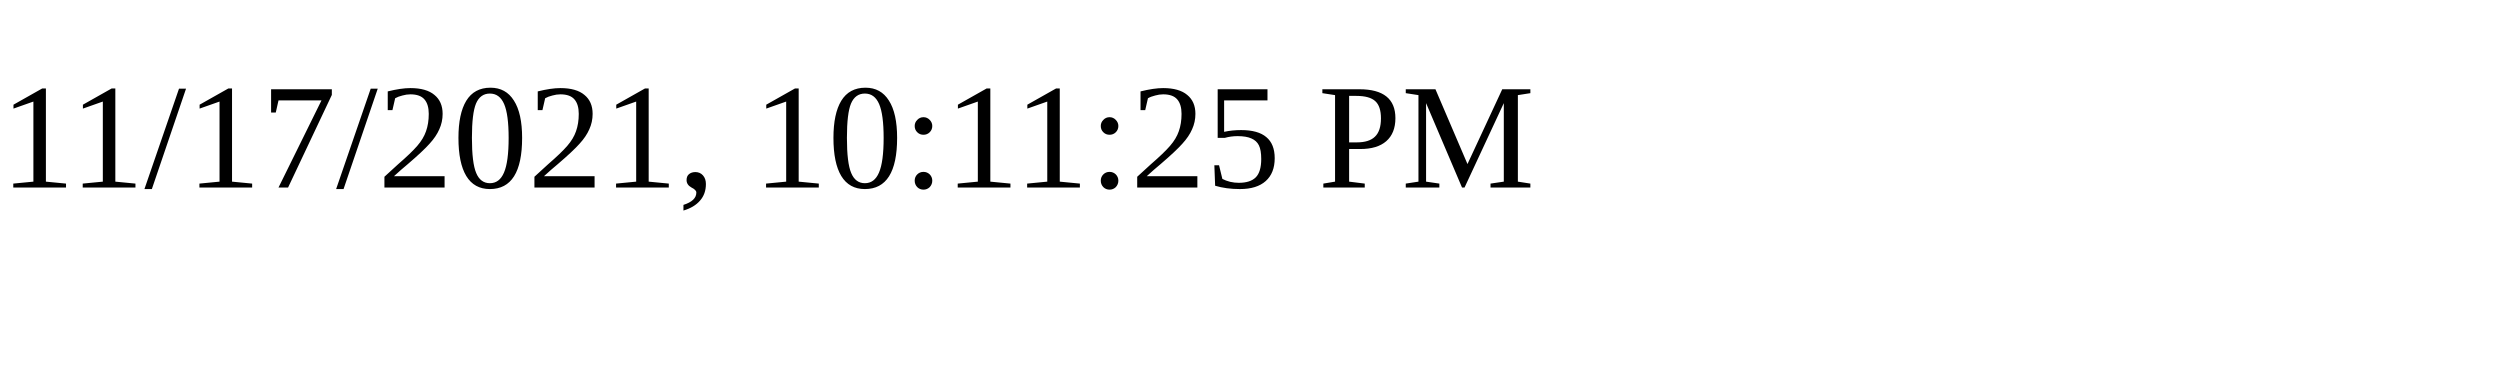
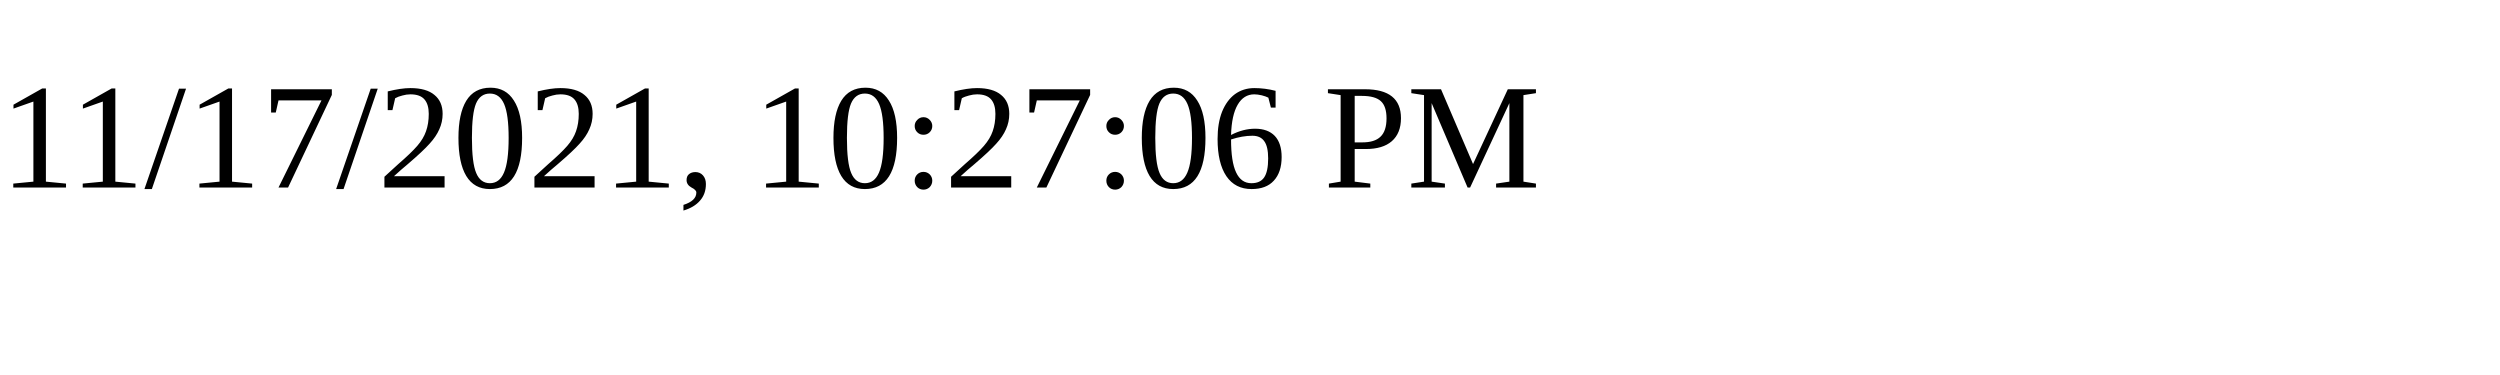
<svg xmlns="http://www.w3.org/2000/svg" height="30" width="200">
-   <text x="0" y="15">11/17/2021, 10:11:25 PM</text>
+   <text x="0" y="15">11/17/2021, 10:27:06 PM</text>
</svg>
